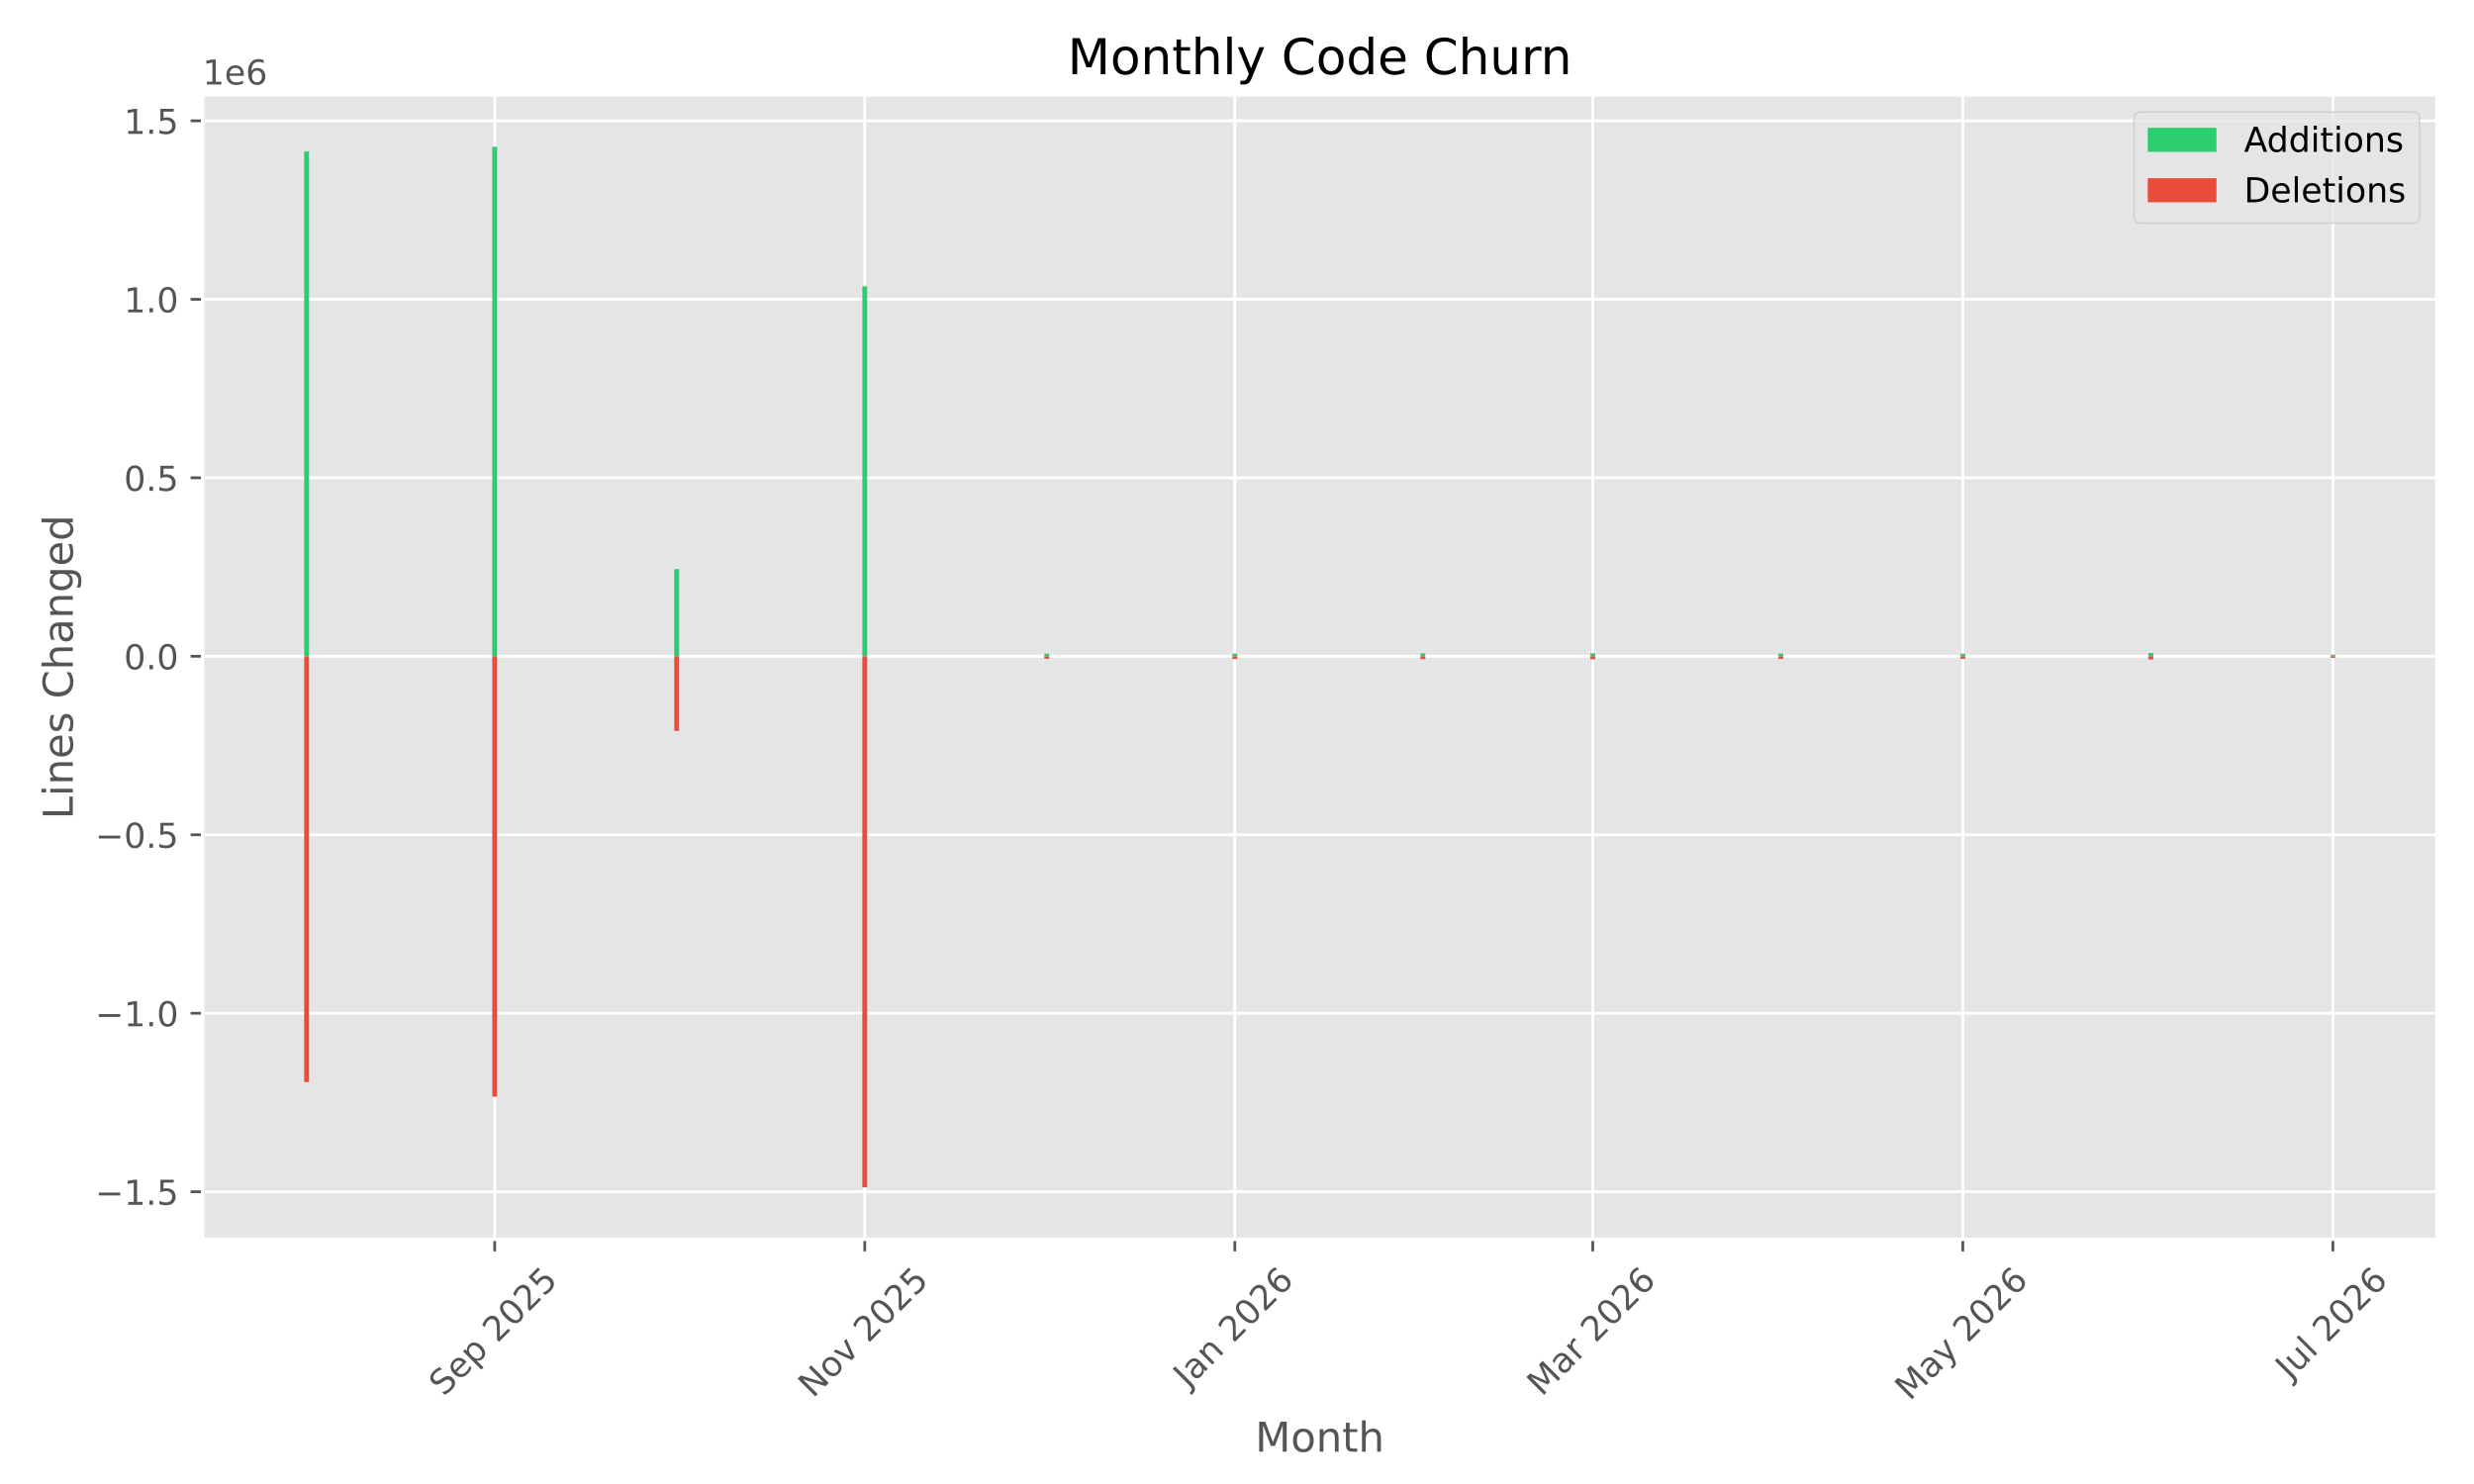
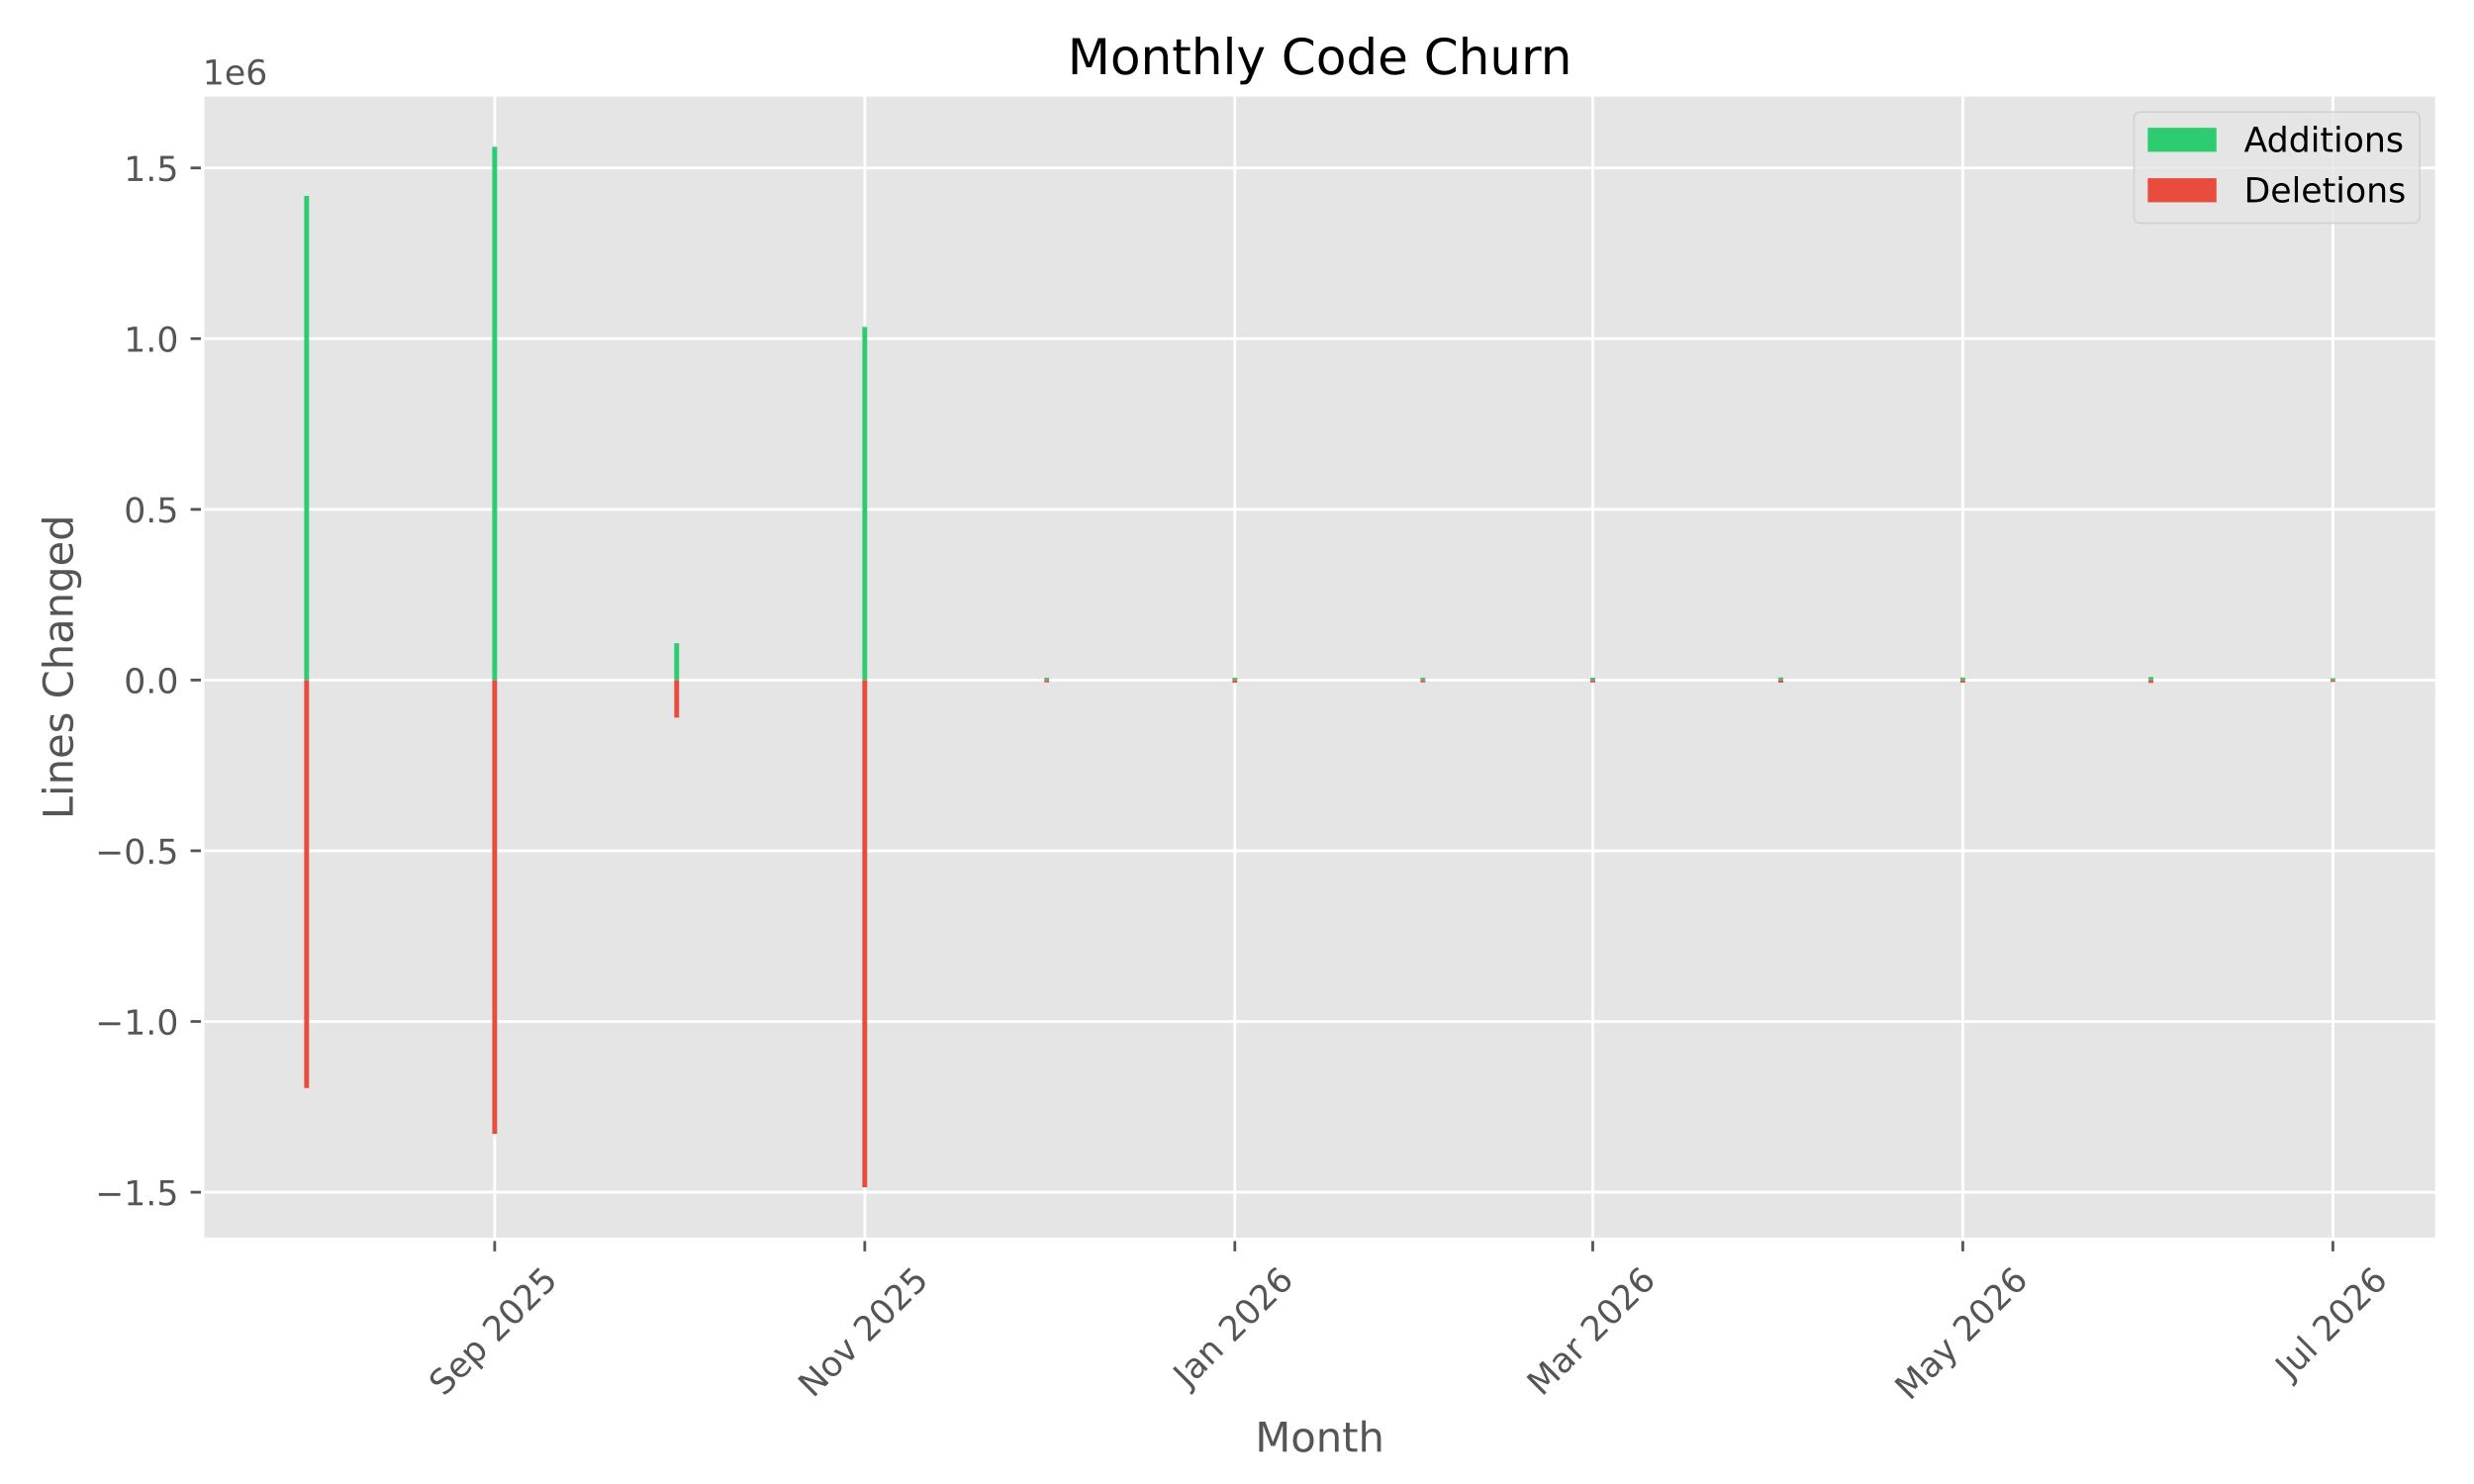
<svg xmlns="http://www.w3.org/2000/svg" xmlns:xlink="http://www.w3.org/1999/xlink" width="720pt" height="432pt" viewBox="0 0 720 432" version="1.1">
  <defs>
    <style type="text/css">*{stroke-linejoin: round; stroke-linecap: butt}</style>
  </defs>
  <g id="figure_1">
    <g id="patch_1">
      <path d="M 0 432  L 720 432  L 720 0  L 0 0  z " style="fill: #ffffff" />
    </g>
    <g id="axes_1">
      <g id="patch_2">
        <path d="M 58.97 360.775  L 709.2 360.775  L 709.2 27.6  L 58.97 27.6  z " style="fill: #e5e5e5" />
      </g>
      <g id="matplotlib.axis_1">
        <g id="xtick_1">
          <g id="line2d_1">
-             <path d="M 143.965 360.775  L 143.965 27.6  " clip-path="url(#p6b55c2af72)" style="fill: none; stroke: #ffffff; stroke-width: 0.8; stroke-linecap: square" />
+             <path d="M 143.965 360.775  L 143.965 27.6  " clip-path="url(#p4da74e89b6)" style="fill: none; stroke: #ffffff; stroke-width: 0.8; stroke-linecap: square" />
          </g>
          <g id="line2d_2">
            <defs>
-               <path id="me1bcda7df2" d="M 0 0  L 0 3.5  " style="stroke: #555555; stroke-width: 0.8" />
+               <path id="mcb83a3c174" d="M 0 0  L 0 3.5  " style="stroke: #555555; stroke-width: 0.8" />
            </defs>
            <g>
-               <use xlink:href="#me1bcda7df2" x="143.965" y="360.775" style="fill: #555555; stroke: #555555; stroke-width: 0.8" />
+               <use xlink:href="#mcb83a3c174" x="143.965" y="360.775" style="fill: #555555; stroke: #555555; stroke-width: 0.8" />
            </g>
          </g>
          <g id="text_1">
            <g style="fill: #555555" transform="translate(129.1304 406.7195) rotate(-45) scale(0.1 -0.1)">
              <defs>
                <path id="DejaVuSans-53" d="M 3425 4513  L 3425 3897  Q 3066 4069 2747 4153  Q 2428 4238 2131 4238  Q 1616 4238 1336 4038  Q 1056 3838 1056 3469  Q 1056 3159 1242 3001  Q 1428 2844 1947 2747  L 2328 2669  Q 3034 2534 3370 2195  Q 3706 1856 3706 1288  Q 3706 609 3251 259  Q 2797 -91 1919 -91  Q 1588 -91 1214 -16  Q 841 59 441 206  L 441 856  Q 825 641 1194 531  Q 1563 422 1919 422  Q 2459 422 2753 634  Q 3047 847 3047 1241  Q 3047 1584 2836 1778  Q 2625 1972 2144 2069  L 1759 2144  Q 1053 2284 737 2584  Q 422 2884 422 3419  Q 422 4038 858 4394  Q 1294 4750 2059 4750  Q 2388 4750 2728 4690  Q 3069 4631 3425 4513  z " transform="scale(0.015625)" />
                <path id="DejaVuSans-65" d="M 3597 1894  L 3597 1613  L 953 1613  Q 991 1019 1311 708  Q 1631 397 2203 397  Q 2534 397 2845 478  Q 3156 559 3463 722  L 3463 178  Q 3153 47 2828 -22  Q 2503 -91 2169 -91  Q 1331 -91 842 396  Q 353 884 353 1716  Q 353 2575 817 3079  Q 1281 3584 2069 3584  Q 2775 3584 3186 3129  Q 3597 2675 3597 1894  z M 3022 2063  Q 3016 2534 2758 2815  Q 2500 3097 2075 3097  Q 1594 3097 1305 2825  Q 1016 2553 972 2059  L 3022 2063  z " transform="scale(0.015625)" />
                <path id="DejaVuSans-70" d="M 1159 525  L 1159 -1331  L 581 -1331  L 581 3500  L 1159 3500  L 1159 2969  Q 1341 3281 1617 3432  Q 1894 3584 2278 3584  Q 2916 3584 3314 3078  Q 3713 2572 3713 1747  Q 3713 922 3314 415  Q 2916 -91 2278 -91  Q 1894 -91 1617 61  Q 1341 213 1159 525  z M 3116 1747  Q 3116 2381 2855 2742  Q 2594 3103 2138 3103  Q 1681 3103 1420 2742  Q 1159 2381 1159 1747  Q 1159 1113 1420 752  Q 1681 391 2138 391  Q 2594 391 2855 752  Q 3116 1113 3116 1747  z " transform="scale(0.015625)" />
                <path id="DejaVuSans-20" transform="scale(0.015625)" />
                <path id="DejaVuSans-32" d="M 1228 531  L 3431 531  L 3431 0  L 469 0  L 469 531  Q 828 903 1448 1529  Q 2069 2156 2228 2338  Q 2531 2678 2651 2914  Q 2772 3150 2772 3378  Q 2772 3750 2511 3984  Q 2250 4219 1831 4219  Q 1534 4219 1204 4116  Q 875 4013 500 3803  L 500 4441  Q 881 4594 1212 4672  Q 1544 4750 1819 4750  Q 2544 4750 2975 4387  Q 3406 4025 3406 3419  Q 3406 3131 3298 2873  Q 3191 2616 2906 2266  Q 2828 2175 2409 1742  Q 1991 1309 1228 531  z " transform="scale(0.015625)" />
                <path id="DejaVuSans-30" d="M 2034 4250  Q 1547 4250 1301 3770  Q 1056 3291 1056 2328  Q 1056 1369 1301 889  Q 1547 409 2034 409  Q 2525 409 2770 889  Q 3016 1369 3016 2328  Q 3016 3291 2770 3770  Q 2525 4250 2034 4250  z M 2034 4750  Q 2819 4750 3233 4129  Q 3647 3509 3647 2328  Q 3647 1150 3233 529  Q 2819 -91 2034 -91  Q 1250 -91 836 529  Q 422 1150 422 2328  Q 422 3509 836 4129  Q 1250 4750 2034 4750  z " transform="scale(0.015625)" />
                <path id="DejaVuSans-35" d="M 691 4666  L 3169 4666  L 3169 4134  L 1269 4134  L 1269 2991  Q 1406 3038 1543 3061  Q 1681 3084 1819 3084  Q 2600 3084 3056 2656  Q 3513 2228 3513 1497  Q 3513 744 3044 326  Q 2575 -91 1722 -91  Q 1428 -91 1123 -41  Q 819 9 494 109  L 494 744  Q 775 591 1075 516  Q 1375 441 1709 441  Q 2250 441 2565 725  Q 2881 1009 2881 1497  Q 2881 1984 2565 2268  Q 2250 2553 1709 2553  Q 1456 2553 1204 2497  Q 953 2441 691 2322  L 691 4666  z " transform="scale(0.015625)" />
              </defs>
              <use xlink:href="#DejaVuSans-53" />
              <use xlink:href="#DejaVuSans-65" transform="translate(63.47656 0)" />
              <use xlink:href="#DejaVuSans-70" transform="translate(125 0)" />
              <use xlink:href="#DejaVuSans-20" transform="translate(188.4766 0)" />
              <use xlink:href="#DejaVuSans-32" transform="translate(220.2637 0)" />
              <use xlink:href="#DejaVuSans-30" transform="translate(283.8867 0)" />
              <use xlink:href="#DejaVuSans-32" transform="translate(347.5098 0)" />
              <use xlink:href="#DejaVuSans-35" transform="translate(411.1328 0)" />
            </g>
          </g>
        </g>
        <g id="xtick_2">
          <g id="line2d_3">
-             <path d="M 251.666 360.775  L 251.666 27.6  " clip-path="url(#p6b55c2af72)" style="fill: none; stroke: #ffffff; stroke-width: 0.8; stroke-linecap: square" />
+             <path d="M 251.666 360.775  L 251.666 27.6  " clip-path="url(#p4da74e89b6)" style="fill: none; stroke: #ffffff; stroke-width: 0.8; stroke-linecap: square" />
          </g>
          <g id="line2d_4">
            <g>
-               <use xlink:href="#me1bcda7df2" x="251.666" y="360.775" style="fill: #555555; stroke: #555555; stroke-width: 0.8" />
+               <use xlink:href="#mcb83a3c174" x="251.666" y="360.775" style="fill: #555555; stroke: #555555; stroke-width: 0.8" />
            </g>
          </g>
          <g id="text_2">
            <g style="fill: #555555" transform="translate(236.5947 407.1924) rotate(-45) scale(0.1 -0.1)">
              <defs>
                <path id="DejaVuSans-4e" d="M 628 4666  L 1478 4666  L 3547 763  L 3547 4666  L 4159 4666  L 4159 0  L 3309 0  L 1241 3903  L 1241 0  L 628 0  L 628 4666  z " transform="scale(0.015625)" />
                <path id="DejaVuSans-6f" d="M 1959 3097  Q 1497 3097 1228 2736  Q 959 2375 959 1747  Q 959 1119 1226 758  Q 1494 397 1959 397  Q 2419 397 2687 759  Q 2956 1122 2956 1747  Q 2956 2369 2687 2733  Q 2419 3097 1959 3097  z M 1959 3584  Q 2709 3584 3137 3096  Q 3566 2609 3566 1747  Q 3566 888 3137 398  Q 2709 -91 1959 -91  Q 1206 -91 779 398  Q 353 888 353 1747  Q 353 2609 779 3096  Q 1206 3584 1959 3584  z " transform="scale(0.015625)" />
                <path id="DejaVuSans-76" d="M 191 3500  L 800 3500  L 1894 563  L 2988 3500  L 3597 3500  L 2284 0  L 1503 0  L 191 3500  z " transform="scale(0.015625)" />
              </defs>
              <use xlink:href="#DejaVuSans-4e" />
              <use xlink:href="#DejaVuSans-6f" transform="translate(74.80469 0)" />
              <use xlink:href="#DejaVuSans-76" transform="translate(135.9863 0)" />
              <use xlink:href="#DejaVuSans-20" transform="translate(195.166 0)" />
              <use xlink:href="#DejaVuSans-32" transform="translate(226.9531 0)" />
              <use xlink:href="#DejaVuSans-30" transform="translate(290.5762 0)" />
              <use xlink:href="#DejaVuSans-32" transform="translate(354.1992 0)" />
              <use xlink:href="#DejaVuSans-35" transform="translate(417.8223 0)" />
            </g>
          </g>
        </g>
        <g id="xtick_3">
          <g id="line2d_5">
-             <path d="M 359.367 360.775  L 359.367 27.6  " clip-path="url(#p6b55c2af72)" style="fill: none; stroke: #ffffff; stroke-width: 0.8; stroke-linecap: square" />
+             <path d="M 359.367 360.775  L 359.367 27.6  " clip-path="url(#p4da74e89b6)" style="fill: none; stroke: #ffffff; stroke-width: 0.8; stroke-linecap: square" />
          </g>
          <g id="line2d_6">
            <g>
-               <use xlink:href="#me1bcda7df2" x="359.367" y="360.775" style="fill: #555555; stroke: #555555; stroke-width: 0.8" />
+               <use xlink:href="#mcb83a3c174" x="359.367" y="360.775" style="fill: #555555; stroke: #555555; stroke-width: 0.8" />
            </g>
          </g>
          <g id="text_3">
            <g style="fill: #555555" transform="translate(345.7462 404.291) rotate(-45) scale(0.1 -0.1)">
              <defs>
                <path id="DejaVuSans-4a" d="M 628 4666  L 1259 4666  L 1259 325  Q 1259 -519 939 -900  Q 619 -1281 -91 -1281  L -331 -1281  L -331 -750  L -134 -750  Q 284 -750 456 -515  Q 628 -281 628 325  L 628 4666  z " transform="scale(0.015625)" />
                <path id="DejaVuSans-61" d="M 2194 1759  Q 1497 1759 1228 1600  Q 959 1441 959 1056  Q 959 750 1161 570  Q 1363 391 1709 391  Q 2188 391 2477 730  Q 2766 1069 2766 1631  L 2766 1759  L 2194 1759  z M 3341 1997  L 3341 0  L 2766 0  L 2766 531  Q 2569 213 2275 61  Q 1981 -91 1556 -91  Q 1019 -91 701 211  Q 384 513 384 1019  Q 384 1609 779 1909  Q 1175 2209 1959 2209  L 2766 2209  L 2766 2266  Q 2766 2663 2505 2880  Q 2244 3097 1772 3097  Q 1472 3097 1187 3025  Q 903 2953 641 2809  L 641 3341  Q 956 3463 1253 3523  Q 1550 3584 1831 3584  Q 2591 3584 2966 3190  Q 3341 2797 3341 1997  z " transform="scale(0.015625)" />
                <path id="DejaVuSans-6e" d="M 3513 2113  L 3513 0  L 2938 0  L 2938 2094  Q 2938 2591 2744 2837  Q 2550 3084 2163 3084  Q 1697 3084 1428 2787  Q 1159 2491 1159 1978  L 1159 0  L 581 0  L 581 3500  L 1159 3500  L 1159 2956  Q 1366 3272 1645 3428  Q 1925 3584 2291 3584  Q 2894 3584 3203 3211  Q 3513 2838 3513 2113  z " transform="scale(0.015625)" />
                <path id="DejaVuSans-36" d="M 2113 2584  Q 1688 2584 1439 2293  Q 1191 2003 1191 1497  Q 1191 994 1439 701  Q 1688 409 2113 409  Q 2538 409 2786 701  Q 3034 994 3034 1497  Q 3034 2003 2786 2293  Q 2538 2584 2113 2584  z M 3366 4563  L 3366 3988  Q 3128 4100 2886 4159  Q 2644 4219 2406 4219  Q 1781 4219 1451 3797  Q 1122 3375 1075 2522  Q 1259 2794 1537 2939  Q 1816 3084 2150 3084  Q 2853 3084 3261 2657  Q 3669 2231 3669 1497  Q 3669 778 3244 343  Q 2819 -91 2113 -91  Q 1303 -91 875 529  Q 447 1150 447 2328  Q 447 3434 972 4092  Q 1497 4750 2381 4750  Q 2619 4750 2861 4703  Q 3103 4656 3366 4563  z " transform="scale(0.015625)" />
              </defs>
              <use xlink:href="#DejaVuSans-4a" />
              <use xlink:href="#DejaVuSans-61" transform="translate(29.49219 0)" />
              <use xlink:href="#DejaVuSans-6e" transform="translate(90.77148 0)" />
              <use xlink:href="#DejaVuSans-20" transform="translate(154.1504 0)" />
              <use xlink:href="#DejaVuSans-32" transform="translate(185.9375 0)" />
              <use xlink:href="#DejaVuSans-30" transform="translate(249.5605 0)" />
              <use xlink:href="#DejaVuSans-32" transform="translate(313.1836 0)" />
              <use xlink:href="#DejaVuSans-36" transform="translate(376.8066 0)" />
            </g>
          </g>
        </g>
        <g id="xtick_4">
          <g id="line2d_7">
-             <path d="M 463.536 360.775  L 463.536 27.6  " clip-path="url(#p6b55c2af72)" style="fill: none; stroke: #ffffff; stroke-width: 0.8; stroke-linecap: square" />
+             <path d="M 463.536 360.775  L 463.536 27.6  " clip-path="url(#p4da74e89b6)" style="fill: none; stroke: #ffffff; stroke-width: 0.8; stroke-linecap: square" />
          </g>
          <g id="line2d_8">
            <g>
-               <use xlink:href="#me1bcda7df2" x="463.536" y="360.775" style="fill: #555555; stroke: #555555; stroke-width: 0.8" />
+               <use xlink:href="#mcb83a3c174" x="463.536" y="360.775" style="fill: #555555; stroke: #555555; stroke-width: 0.8" />
            </g>
          </g>
          <g id="text_4">
            <g style="fill: #555555" transform="translate(448.6954 406.7317) rotate(-45) scale(0.1 -0.1)">
              <defs>
                <path id="DejaVuSans-4d" d="M 628 4666  L 1569 4666  L 2759 1491  L 3956 4666  L 4897 4666  L 4897 0  L 4281 0  L 4281 4097  L 3078 897  L 2444 897  L 1241 4097  L 1241 0  L 628 0  L 628 4666  z " transform="scale(0.015625)" />
                <path id="DejaVuSans-72" d="M 2631 2963  Q 2534 3019 2420 3045  Q 2306 3072 2169 3072  Q 1681 3072 1420 2755  Q 1159 2438 1159 1844  L 1159 0  L 581 0  L 581 3500  L 1159 3500  L 1159 2956  Q 1341 3275 1631 3429  Q 1922 3584 2338 3584  Q 2397 3584 2469 3576  Q 2541 3569 2628 3553  L 2631 2963  z " transform="scale(0.015625)" />
              </defs>
              <use xlink:href="#DejaVuSans-4d" />
              <use xlink:href="#DejaVuSans-61" transform="translate(86.2793 0)" />
              <use xlink:href="#DejaVuSans-72" transform="translate(147.5586 0)" />
              <use xlink:href="#DejaVuSans-20" transform="translate(188.6719 0)" />
              <use xlink:href="#DejaVuSans-32" transform="translate(220.459 0)" />
              <use xlink:href="#DejaVuSans-30" transform="translate(284.082 0)" />
              <use xlink:href="#DejaVuSans-32" transform="translate(347.7051 0)" />
              <use xlink:href="#DejaVuSans-36" transform="translate(411.3281 0)" />
            </g>
          </g>
        </g>
        <g id="xtick_5">
          <g id="line2d_9">
-             <path d="M 571.237 360.775  L 571.237 27.6  " clip-path="url(#p6b55c2af72)" style="fill: none; stroke: #ffffff; stroke-width: 0.8; stroke-linecap: square" />
+             <path d="M 571.237 360.775  L 571.237 27.6  " clip-path="url(#p4da74e89b6)" style="fill: none; stroke: #ffffff; stroke-width: 0.8; stroke-linecap: square" />
          </g>
          <g id="line2d_10">
            <g>
-               <use xlink:href="#me1bcda7df2" x="571.237" y="360.775" style="fill: #555555; stroke: #555555; stroke-width: 0.8" />
+               <use xlink:href="#mcb83a3c174" x="571.237" y="360.775" style="fill: #555555; stroke: #555555; stroke-width: 0.8" />
            </g>
          </g>
          <g id="text_5">
            <g style="fill: #555555" transform="translate(555.757 408.01) rotate(-45) scale(0.1 -0.1)">
              <defs>
                <path id="DejaVuSans-79" d="M 2059 -325  Q 1816 -950 1584 -1140  Q 1353 -1331 966 -1331  L 506 -1331  L 506 -850  L 844 -850  Q 1081 -850 1212 -737  Q 1344 -625 1503 -206  L 1606 56  L 191 3500  L 800 3500  L 1894 763  L 2988 3500  L 3597 3500  L 2059 -325  z " transform="scale(0.015625)" />
              </defs>
              <use xlink:href="#DejaVuSans-4d" />
              <use xlink:href="#DejaVuSans-61" transform="translate(86.2793 0)" />
              <use xlink:href="#DejaVuSans-79" transform="translate(147.5586 0)" />
              <use xlink:href="#DejaVuSans-20" transform="translate(206.7383 0)" />
              <use xlink:href="#DejaVuSans-32" transform="translate(238.5254 0)" />
              <use xlink:href="#DejaVuSans-30" transform="translate(302.1484 0)" />
              <use xlink:href="#DejaVuSans-32" transform="translate(365.7715 0)" />
              <use xlink:href="#DejaVuSans-36" transform="translate(429.3945 0)" />
            </g>
          </g>
        </g>
        <g id="xtick_6">
          <g id="line2d_11">
-             <path d="M 678.938 360.775  L 678.938 27.6  " clip-path="url(#p6b55c2af72)" style="fill: none; stroke: #ffffff; stroke-width: 0.8; stroke-linecap: square" />
+             <path d="M 678.938 360.775  L 678.938 27.6  " clip-path="url(#p4da74e89b6)" style="fill: none; stroke: #ffffff; stroke-width: 0.8; stroke-linecap: square" />
          </g>
          <g id="line2d_12">
            <g>
-               <use xlink:href="#me1bcda7df2" x="678.938" y="360.775" style="fill: #555555; stroke: #555555; stroke-width: 0.8" />
+               <use xlink:href="#mcb83a3c174" x="678.938" y="360.775" style="fill: #555555; stroke: #555555; stroke-width: 0.8" />
            </g>
          </g>
          <g id="text_6">
            <g style="fill: #555555" transform="translate(666.5016 401.9222) rotate(-45) scale(0.1 -0.1)">
              <defs>
                <path id="DejaVuSans-75" d="M 544 1381  L 544 3500  L 1119 3500  L 1119 1403  Q 1119 906 1312 657  Q 1506 409 1894 409  Q 2359 409 2629 706  Q 2900 1003 2900 1516  L 2900 3500  L 3475 3500  L 3475 0  L 2900 0  L 2900 538  Q 2691 219 2414 64  Q 2138 -91 1772 -91  Q 1169 -91 856 284  Q 544 659 544 1381  z M 1991 3584  L 1991 3584  z " transform="scale(0.015625)" />
                <path id="DejaVuSans-6c" d="M 603 4863  L 1178 4863  L 1178 0  L 603 0  L 603 4863  z " transform="scale(0.015625)" />
              </defs>
              <use xlink:href="#DejaVuSans-4a" />
              <use xlink:href="#DejaVuSans-75" transform="translate(29.49219 0)" />
              <use xlink:href="#DejaVuSans-6c" transform="translate(92.87109 0)" />
              <use xlink:href="#DejaVuSans-20" transform="translate(120.6543 0)" />
              <use xlink:href="#DejaVuSans-32" transform="translate(152.4414 0)" />
              <use xlink:href="#DejaVuSans-30" transform="translate(216.0645 0)" />
              <use xlink:href="#DejaVuSans-32" transform="translate(279.6875 0)" />
              <use xlink:href="#DejaVuSans-36" transform="translate(343.3105 0)" />
            </g>
          </g>
        </g>
        <g id="text_7">
          <g style="fill: #555555" transform="translate(365.2797 422.5987) scale(0.12 -0.12)">
            <defs>
              <path id="DejaVuSans-74" d="M 1172 4494  L 1172 3500  L 2356 3500  L 2356 3053  L 1172 3053  L 1172 1153  Q 1172 725 1289 603  Q 1406 481 1766 481  L 2356 481  L 2356 0  L 1766 0  Q 1100 0 847 248  Q 594 497 594 1153  L 594 3053  L 172 3053  L 172 3500  L 594 3500  L 594 4494  L 1172 4494  z " transform="scale(0.015625)" />
              <path id="DejaVuSans-68" d="M 3513 2113  L 3513 0  L 2938 0  L 2938 2094  Q 2938 2591 2744 2837  Q 2550 3084 2163 3084  Q 1697 3084 1428 2787  Q 1159 2491 1159 1978  L 1159 0  L 581 0  L 581 4863  L 1159 4863  L 1159 2956  Q 1366 3272 1645 3428  Q 1925 3584 2291 3584  Q 2894 3584 3203 3211  Q 3513 2838 3513 2113  z " transform="scale(0.015625)" />
            </defs>
            <use xlink:href="#DejaVuSans-4d" />
            <use xlink:href="#DejaVuSans-6f" transform="translate(86.2793 0)" />
            <use xlink:href="#DejaVuSans-6e" transform="translate(147.4609 0)" />
            <use xlink:href="#DejaVuSans-74" transform="translate(210.8398 0)" />
            <use xlink:href="#DejaVuSans-68" transform="translate(250.0488 0)" />
          </g>
        </g>
      </g>
      <g id="matplotlib.axis_2">
        <g id="ytick_1">
          <g id="line2d_13">
-             <path d="M 58.97 346.919  L 709.2 346.919  " clip-path="url(#p6b55c2af72)" style="fill: none; stroke: #ffffff; stroke-width: 0.8; stroke-linecap: square" />
+             <path d="M 58.97 347.057  L 709.2 347.057  " clip-path="url(#p4da74e89b6)" style="fill: none; stroke: #ffffff; stroke-width: 0.8; stroke-linecap: square" />
          </g>
          <g id="line2d_14">
            <defs>
-               <path id="mcb88932171" d="M 0 0  L -3.5 0  " style="stroke: #555555; stroke-width: 0.8" />
+               <path id="mff5311af55" d="M 0 0  L -3.5 0  " style="stroke: #555555; stroke-width: 0.8" />
            </defs>
            <g>
-               <use xlink:href="#mcb88932171" x="58.97" y="346.919" style="fill: #555555; stroke: #555555; stroke-width: 0.8" />
+               <use xlink:href="#mff5311af55" x="58.97" y="347.057" style="fill: #555555; stroke: #555555; stroke-width: 0.8" />
            </g>
          </g>
          <g id="text_8">
-             <g style="fill: #555555" transform="translate(27.68719 350.7183) scale(0.1 -0.1)">
+             <g style="fill: #555555" transform="translate(27.68719 350.856) scale(0.1 -0.1)">
              <defs>
                <path id="DejaVuSans-2212" d="M 678 2272  L 4684 2272  L 4684 1741  L 678 1741  L 678 2272  z " transform="scale(0.015625)" />
                <path id="DejaVuSans-31" d="M 794 531  L 1825 531  L 1825 4091  L 703 3866  L 703 4441  L 1819 4666  L 2450 4666  L 2450 531  L 3481 531  L 3481 0  L 794 0  L 794 531  z " transform="scale(0.015625)" />
                <path id="DejaVuSans-2e" d="M 684 794  L 1344 794  L 1344 0  L 684 0  L 684 794  z " transform="scale(0.015625)" />
              </defs>
              <use xlink:href="#DejaVuSans-2212" />
              <use xlink:href="#DejaVuSans-31" transform="translate(83.78906 0)" />
              <use xlink:href="#DejaVuSans-2e" transform="translate(147.4121 0)" />
              <use xlink:href="#DejaVuSans-35" transform="translate(179.1992 0)" />
            </g>
          </g>
        </g>
        <g id="ytick_2">
          <g id="line2d_15">
-             <path d="M 58.97 294.961  L 709.2 294.961  " clip-path="url(#p6b55c2af72)" style="fill: none; stroke: #ffffff; stroke-width: 0.8; stroke-linecap: square" />
+             <path d="M 58.97 297.361  L 709.2 297.361  " clip-path="url(#p4da74e89b6)" style="fill: none; stroke: #ffffff; stroke-width: 0.8; stroke-linecap: square" />
          </g>
          <g id="line2d_16">
            <g>
-               <use xlink:href="#mcb88932171" x="58.97" y="294.961" style="fill: #555555; stroke: #555555; stroke-width: 0.8" />
+               <use xlink:href="#mff5311af55" x="58.97" y="297.361" style="fill: #555555; stroke: #555555; stroke-width: 0.8" />
            </g>
          </g>
          <g id="text_9">
-             <g style="fill: #555555" transform="translate(27.68719 298.7599) scale(0.1 -0.1)">
+             <g style="fill: #555555" transform="translate(27.68719 301.1607) scale(0.1 -0.1)">
              <use xlink:href="#DejaVuSans-2212" />
              <use xlink:href="#DejaVuSans-31" transform="translate(83.78906 0)" />
              <use xlink:href="#DejaVuSans-2e" transform="translate(147.4121 0)" />
              <use xlink:href="#DejaVuSans-30" transform="translate(179.1992 0)" />
            </g>
          </g>
        </g>
        <g id="ytick_3">
          <g id="line2d_17">
-             <path d="M 58.97 243.002  L 709.2 243.002  " clip-path="url(#p6b55c2af72)" style="fill: none; stroke: #ffffff; stroke-width: 0.8; stroke-linecap: square" />
+             <path d="M 58.97 247.666  L 709.2 247.666  " clip-path="url(#p4da74e89b6)" style="fill: none; stroke: #ffffff; stroke-width: 0.8; stroke-linecap: square" />
          </g>
          <g id="line2d_18">
            <g>
-               <use xlink:href="#mcb88932171" x="58.97" y="243.002" style="fill: #555555; stroke: #555555; stroke-width: 0.8" />
+               <use xlink:href="#mff5311af55" x="58.97" y="247.666" style="fill: #555555; stroke: #555555; stroke-width: 0.8" />
            </g>
          </g>
          <g id="text_10">
-             <g style="fill: #555555" transform="translate(27.68719 246.8016) scale(0.1 -0.1)">
+             <g style="fill: #555555" transform="translate(27.68719 251.4654) scale(0.1 -0.1)">
              <use xlink:href="#DejaVuSans-2212" />
              <use xlink:href="#DejaVuSans-30" transform="translate(83.78906 0)" />
              <use xlink:href="#DejaVuSans-2e" transform="translate(147.4121 0)" />
              <use xlink:href="#DejaVuSans-35" transform="translate(179.1992 0)" />
            </g>
          </g>
        </g>
        <g id="ytick_4">
          <g id="line2d_19">
-             <path d="M 58.97 191.044  L 709.2 191.044  " clip-path="url(#p6b55c2af72)" style="fill: none; stroke: #ffffff; stroke-width: 0.8; stroke-linecap: square" />
+             <path d="M 58.97 197.971  L 709.2 197.971  " clip-path="url(#p4da74e89b6)" style="fill: none; stroke: #ffffff; stroke-width: 0.8; stroke-linecap: square" />
          </g>
          <g id="line2d_20">
            <g>
-               <use xlink:href="#mcb88932171" x="58.97" y="191.044" style="fill: #555555; stroke: #555555; stroke-width: 0.8" />
+               <use xlink:href="#mff5311af55" x="58.97" y="197.971" style="fill: #555555; stroke: #555555; stroke-width: 0.8" />
            </g>
          </g>
          <g id="text_11">
-             <g style="fill: #555555" transform="translate(36.06688 194.8432) scale(0.1 -0.1)">
+             <g style="fill: #555555" transform="translate(36.06688 201.7701) scale(0.1 -0.1)">
              <use xlink:href="#DejaVuSans-30" />
              <use xlink:href="#DejaVuSans-2e" transform="translate(63.62305 0)" />
              <use xlink:href="#DejaVuSans-30" transform="translate(95.41016 0)" />
            </g>
          </g>
        </g>
        <g id="ytick_5">
          <g id="line2d_21">
-             <path d="M 58.97 139.086  L 709.2 139.086  " clip-path="url(#p6b55c2af72)" style="fill: none; stroke: #ffffff; stroke-width: 0.8; stroke-linecap: square" />
+             <path d="M 58.97 148.276  L 709.2 148.276  " clip-path="url(#p4da74e89b6)" style="fill: none; stroke: #ffffff; stroke-width: 0.8; stroke-linecap: square" />
          </g>
          <g id="line2d_22">
            <g>
-               <use xlink:href="#mcb88932171" x="58.97" y="139.086" style="fill: #555555; stroke: #555555; stroke-width: 0.8" />
+               <use xlink:href="#mff5311af55" x="58.97" y="148.276" style="fill: #555555; stroke: #555555; stroke-width: 0.8" />
            </g>
          </g>
          <g id="text_12">
-             <g style="fill: #555555" transform="translate(36.06688 142.8848) scale(0.1 -0.1)">
+             <g style="fill: #555555" transform="translate(36.06688 152.0748) scale(0.1 -0.1)">
              <use xlink:href="#DejaVuSans-30" />
              <use xlink:href="#DejaVuSans-2e" transform="translate(63.62305 0)" />
              <use xlink:href="#DejaVuSans-35" transform="translate(95.41016 0)" />
            </g>
          </g>
        </g>
        <g id="ytick_6">
          <g id="line2d_23">
-             <path d="M 58.97 87.127  L 709.2 87.127  " clip-path="url(#p6b55c2af72)" style="fill: none; stroke: #ffffff; stroke-width: 0.8; stroke-linecap: square" />
+             <path d="M 58.97 98.58  L 709.2 98.58  " clip-path="url(#p4da74e89b6)" style="fill: none; stroke: #ffffff; stroke-width: 0.8; stroke-linecap: square" />
          </g>
          <g id="line2d_24">
            <g>
-               <use xlink:href="#mcb88932171" x="58.97" y="87.127" style="fill: #555555; stroke: #555555; stroke-width: 0.8" />
+               <use xlink:href="#mff5311af55" x="58.97" y="98.58" style="fill: #555555; stroke: #555555; stroke-width: 0.8" />
            </g>
          </g>
          <g id="text_13">
-             <g style="fill: #555555" transform="translate(36.06688 90.92646) scale(0.1 -0.1)">
+             <g style="fill: #555555" transform="translate(36.06688 102.3795) scale(0.1 -0.1)">
              <use xlink:href="#DejaVuSans-31" />
              <use xlink:href="#DejaVuSans-2e" transform="translate(63.62305 0)" />
              <use xlink:href="#DejaVuSans-30" transform="translate(95.41016 0)" />
            </g>
          </g>
        </g>
        <g id="ytick_7">
          <g id="line2d_25">
-             <path d="M 58.97 35.169  L 709.2 35.169  " clip-path="url(#p6b55c2af72)" style="fill: none; stroke: #ffffff; stroke-width: 0.8; stroke-linecap: square" />
+             <path d="M 58.97 48.885  L 709.2 48.885  " clip-path="url(#p4da74e89b6)" style="fill: none; stroke: #ffffff; stroke-width: 0.8; stroke-linecap: square" />
          </g>
          <g id="line2d_26">
            <g>
-               <use xlink:href="#mcb88932171" x="58.97" y="35.169" style="fill: #555555; stroke: #555555; stroke-width: 0.8" />
+               <use xlink:href="#mff5311af55" x="58.97" y="48.885" style="fill: #555555; stroke: #555555; stroke-width: 0.8" />
            </g>
          </g>
          <g id="text_14">
-             <g style="fill: #555555" transform="translate(36.06688 38.96809) scale(0.1 -0.1)">
+             <g style="fill: #555555" transform="translate(36.06688 52.68416) scale(0.1 -0.1)">
              <use xlink:href="#DejaVuSans-31" />
              <use xlink:href="#DejaVuSans-2e" transform="translate(63.62305 0)" />
              <use xlink:href="#DejaVuSans-35" transform="translate(95.41016 0)" />
            </g>
          </g>
        </g>
        <g id="text_15">
          <g style="fill: #555555" transform="translate(21.19156 238.5057) rotate(-90) scale(0.12 -0.12)">
            <defs>
              <path id="DejaVuSans-4c" d="M 628 4666  L 1259 4666  L 1259 531  L 3531 531  L 3531 0  L 628 0  L 628 4666  z " transform="scale(0.015625)" />
              <path id="DejaVuSans-69" d="M 603 3500  L 1178 3500  L 1178 0  L 603 0  L 603 3500  z M 603 4863  L 1178 4863  L 1178 4134  L 603 4134  L 603 4863  z " transform="scale(0.015625)" />
              <path id="DejaVuSans-73" d="M 2834 3397  L 2834 2853  Q 2591 2978 2328 3040  Q 2066 3103 1784 3103  Q 1356 3103 1142 2972  Q 928 2841 928 2578  Q 928 2378 1081 2264  Q 1234 2150 1697 2047  L 1894 2003  Q 2506 1872 2764 1633  Q 3022 1394 3022 966  Q 3022 478 2636 193  Q 2250 -91 1575 -91  Q 1294 -91 989 -36  Q 684 19 347 128  L 347 722  Q 666 556 975 473  Q 1284 391 1588 391  Q 1994 391 2212 530  Q 2431 669 2431 922  Q 2431 1156 2273 1281  Q 2116 1406 1581 1522  L 1381 1569  Q 847 1681 609 1914  Q 372 2147 372 2553  Q 372 3047 722 3315  Q 1072 3584 1716 3584  Q 2034 3584 2315 3537  Q 2597 3491 2834 3397  z " transform="scale(0.015625)" />
              <path id="DejaVuSans-43" d="M 4122 4306  L 4122 3641  Q 3803 3938 3442 4084  Q 3081 4231 2675 4231  Q 1875 4231 1450 3742  Q 1025 3253 1025 2328  Q 1025 1406 1450 917  Q 1875 428 2675 428  Q 3081 428 3442 575  Q 3803 722 4122 1019  L 4122 359  Q 3791 134 3420 21  Q 3050 -91 2638 -91  Q 1578 -91 968 557  Q 359 1206 359 2328  Q 359 3453 968 4101  Q 1578 4750 2638 4750  Q 3056 4750 3426 4639  Q 3797 4528 4122 4306  z " transform="scale(0.015625)" />
              <path id="DejaVuSans-67" d="M 2906 1791  Q 2906 2416 2648 2759  Q 2391 3103 1925 3103  Q 1463 3103 1205 2759  Q 947 2416 947 1791  Q 947 1169 1205 825  Q 1463 481 1925 481  Q 2391 481 2648 825  Q 2906 1169 2906 1791  z M 3481 434  Q 3481 -459 3084 -895  Q 2688 -1331 1869 -1331  Q 1566 -1331 1297 -1286  Q 1028 -1241 775 -1147  L 775 -588  Q 1028 -725 1275 -790  Q 1522 -856 1778 -856  Q 2344 -856 2625 -561  Q 2906 -266 2906 331  L 2906 616  Q 2728 306 2450 153  Q 2172 0 1784 0  Q 1141 0 747 490  Q 353 981 353 1791  Q 353 2603 747 3093  Q 1141 3584 1784 3584  Q 2172 3584 2450 3431  Q 2728 3278 2906 2969  L 2906 3500  L 3481 3500  L 3481 434  z " transform="scale(0.015625)" />
              <path id="DejaVuSans-64" d="M 2906 2969  L 2906 4863  L 3481 4863  L 3481 0  L 2906 0  L 2906 525  Q 2725 213 2448 61  Q 2172 -91 1784 -91  Q 1150 -91 751 415  Q 353 922 353 1747  Q 353 2572 751 3078  Q 1150 3584 1784 3584  Q 2172 3584 2448 3432  Q 2725 3281 2906 2969  z M 947 1747  Q 947 1113 1208 752  Q 1469 391 1925 391  Q 2381 391 2643 752  Q 2906 1113 2906 1747  Q 2906 2381 2643 2742  Q 2381 3103 1925 3103  Q 1469 3103 1208 2742  Q 947 2381 947 1747  z " transform="scale(0.015625)" />
            </defs>
            <use xlink:href="#DejaVuSans-4c" />
            <use xlink:href="#DejaVuSans-69" transform="translate(55.71289 0)" />
            <use xlink:href="#DejaVuSans-6e" transform="translate(83.49609 0)" />
            <use xlink:href="#DejaVuSans-65" transform="translate(146.875 0)" />
            <use xlink:href="#DejaVuSans-73" transform="translate(208.3984 0)" />
            <use xlink:href="#DejaVuSans-20" transform="translate(260.498 0)" />
            <use xlink:href="#DejaVuSans-43" transform="translate(292.2852 0)" />
            <use xlink:href="#DejaVuSans-68" transform="translate(362.1094 0)" />
            <use xlink:href="#DejaVuSans-61" transform="translate(425.4883 0)" />
            <use xlink:href="#DejaVuSans-6e" transform="translate(486.7676 0)" />
            <use xlink:href="#DejaVuSans-67" transform="translate(550.1465 0)" />
            <use xlink:href="#DejaVuSans-65" transform="translate(613.623 0)" />
            <use xlink:href="#DejaVuSans-64" transform="translate(675.1465 0)" />
          </g>
        </g>
        <g id="text_16">
          <g style="fill: #555555" transform="translate(58.97 24.6) scale(0.1 -0.1)">
            <use xlink:href="#DejaVuSans-31" />
            <use xlink:href="#DejaVuSans-65" transform="translate(63.62305 0)" />
            <use xlink:href="#DejaVuSans-36" transform="translate(125.1465 0)" />
          </g>
        </g>
      </g>
      <g id="patch_3">
-         <path d="M 88.526 191.044  L 89.938 191.044  L 89.938 44.096  L 88.526 44.096  z " clip-path="url(#p6b55c2af72)" style="fill: #2ecc71" />
+         <path d="M 88.526 197.971  L 89.938 197.971  L 89.938 57.029  L 88.526 57.029  z " clip-path="url(#p4da74e89b6)" style="fill: #2ecc71" />
      </g>
      <g id="patch_4">
-         <path d="M 143.259 191.044  L 144.672 191.044  L 144.672 42.744  L 143.259 42.744  z " clip-path="url(#p6b55c2af72)" style="fill: #2ecc71" />
+         <path d="M 143.259 197.971  L 144.672 197.971  L 144.672 42.744  L 143.259 42.744  z " clip-path="url(#p4da74e89b6)" style="fill: #2ecc71" />
      </g>
      <g id="patch_5">
-         <path d="M 196.227 191.044  L 197.639 191.044  L 197.639 165.666  L 196.227 165.666  z " clip-path="url(#p6b55c2af72)" style="fill: #2ecc71" />
+         <path d="M 196.227 197.971  L 197.639 197.971  L 197.639 187.245  L 196.227 187.245  z " clip-path="url(#p4da74e89b6)" style="fill: #2ecc71" />
      </g>
      <g id="patch_6">
-         <path d="M 250.96 191.044  L 252.372 191.044  L 252.372 83.357  L 250.96 83.357  z " clip-path="url(#p6b55c2af72)" style="fill: #2ecc71" />
+         <path d="M 250.96 197.971  L 252.372 197.971  L 252.372 95.159  L 250.96 95.159  z " clip-path="url(#p4da74e89b6)" style="fill: #2ecc71" />
      </g>
      <g id="patch_7">
-         <path d="M 303.927 191.044  L 305.34 191.044  L 305.34 190.289  L 303.927 190.289  z " clip-path="url(#p6b55c2af72)" style="fill: #2ecc71" />
+         <path d="M 303.927 197.971  L 305.34 197.971  L 305.34 197.288  L 303.927 197.288  z " clip-path="url(#p4da74e89b6)" style="fill: #2ecc71" />
      </g>
      <g id="patch_8">
-         <path d="M 358.661 191.044  L 360.073 191.044  L 360.073 190.269  L 358.661 190.269  z " clip-path="url(#p6b55c2af72)" style="fill: #2ecc71" />
+         <path d="M 358.661 197.971  L 360.073 197.971  L 360.073 197.276  L 358.661 197.276  z " clip-path="url(#p4da74e89b6)" style="fill: #2ecc71" />
      </g>
      <g id="patch_9">
-         <path d="M 413.394 191.044  L 414.806 191.044  L 414.806 190.206  L 413.394 190.206  z " clip-path="url(#p6b55c2af72)" style="fill: #2ecc71" />
+         <path d="M 413.394 197.971  L 414.806 197.971  L 414.806 197.295  L 413.394 197.295  z " clip-path="url(#p4da74e89b6)" style="fill: #2ecc71" />
      </g>
      <g id="patch_10">
-         <path d="M 462.83 191.044  L 464.243 191.044  L 464.243 190.178  L 462.83 190.178  z " clip-path="url(#p6b55c2af72)" style="fill: #2ecc71" />
+         <path d="M 462.83 197.971  L 464.243 197.971  L 464.243 197.28  L 462.83 197.28  z " clip-path="url(#p4da74e89b6)" style="fill: #2ecc71" />
      </g>
      <g id="patch_11">
-         <path d="M 517.563 191.044  L 518.976 191.044  L 518.976 190.252  L 517.563 190.252  z " clip-path="url(#p6b55c2af72)" style="fill: #2ecc71" />
+         <path d="M 517.563 197.971  L 518.976 197.971  L 518.976 197.216  L 517.563 197.216  z " clip-path="url(#p4da74e89b6)" style="fill: #2ecc71" />
      </g>
      <g id="patch_12">
-         <path d="M 570.531 191.044  L 571.943 191.044  L 571.943 190.286  L 570.531 190.286  z " clip-path="url(#p6b55c2af72)" style="fill: #2ecc71" />
+         <path d="M 570.531 197.971  L 571.943 197.971  L 571.943 197.226  L 570.531 197.226  z " clip-path="url(#p4da74e89b6)" style="fill: #2ecc71" />
      </g>
      <g id="patch_13">
-         <path d="M 625.264 191.044  L 626.677 191.044  L 626.677 190.094  L 625.264 190.094  z " clip-path="url(#p6b55c2af72)" style="fill: #2ecc71" />
+         <path d="M 625.264 197.971  L 626.677 197.971  L 626.677 197.071  L 625.264 197.071  z " clip-path="url(#p4da74e89b6)" style="fill: #2ecc71" />
      </g>
      <g id="patch_14">
-         <path d="M 678.232 191.044  L 679.644 191.044  L 679.644 190.593  L 678.232 190.593  z " clip-path="url(#p6b55c2af72)" style="fill: #2ecc71" />
+         <path d="M 678.232 197.971  L 679.644 197.971  L 679.644 197.428  L 678.232 197.428  z " clip-path="url(#p4da74e89b6)" style="fill: #2ecc71" />
      </g>
      <g id="patch_15">
-         <path d="M 88.526 191.044  L 89.938 191.044  L 89.938 315.007  L 88.526 315.007  z " clip-path="url(#p6b55c2af72)" style="fill: #e74c3c" />
+         <path d="M 88.526 197.971  L 89.938 197.971  L 89.938 316.725  L 88.526 316.725  z " clip-path="url(#p4da74e89b6)" style="fill: #e74c3c" />
      </g>
      <g id="patch_16">
-         <path d="M 143.259 191.044  L 144.672 191.044  L 144.672 319.24  L 143.259 319.24  z " clip-path="url(#p6b55c2af72)" style="fill: #e74c3c" />
+         <path d="M 143.259 197.971  L 144.672 197.971  L 144.672 330.077  L 143.259 330.077  z " clip-path="url(#p4da74e89b6)" style="fill: #e74c3c" />
      </g>
      <g id="patch_17">
-         <path d="M 196.227 191.044  L 197.639 191.044  L 197.639 212.772  L 196.227 212.772  z " clip-path="url(#p6b55c2af72)" style="fill: #e74c3c" />
+         <path d="M 196.227 197.971  L 197.639 197.971  L 197.639 208.885  L 196.227 208.885  z " clip-path="url(#p4da74e89b6)" style="fill: #e74c3c" />
      </g>
      <g id="patch_18">
-         <path d="M 250.96 191.044  L 252.372 191.044  L 252.372 345.63  L 250.96 345.63  z " clip-path="url(#p6b55c2af72)" style="fill: #e74c3c" />
+         <path d="M 250.96 197.971  L 252.372 197.971  L 252.372 345.63  L 250.96 345.63  z " clip-path="url(#p4da74e89b6)" style="fill: #e74c3c" />
      </g>
      <g id="patch_19">
-         <path d="M 303.927 191.044  L 305.34 191.044  L 305.34 191.77  L 303.927 191.77  z " clip-path="url(#p6b55c2af72)" style="fill: #e74c3c" />
+         <path d="M 303.927 197.971  L 305.34 197.971  L 305.34 198.636  L 303.927 198.636  z " clip-path="url(#p4da74e89b6)" style="fill: #e74c3c" />
      </g>
      <g id="patch_20">
-         <path d="M 358.661 191.044  L 360.073 191.044  L 360.073 191.855  L 358.661 191.855  z " clip-path="url(#p6b55c2af72)" style="fill: #e74c3c" />
+         <path d="M 358.661 197.971  L 360.073 197.971  L 360.073 198.715  L 358.661 198.715  z " clip-path="url(#p4da74e89b6)" style="fill: #e74c3c" />
      </g>
      <g id="patch_21">
-         <path d="M 413.394 191.044  L 414.806 191.044  L 414.806 191.89  L 413.394 191.89  z " clip-path="url(#p6b55c2af72)" style="fill: #e74c3c" />
+         <path d="M 413.394 197.971  L 414.806 197.971  L 414.806 198.642  L 413.394 198.642  z " clip-path="url(#p4da74e89b6)" style="fill: #e74c3c" />
      </g>
      <g id="patch_22">
-         <path d="M 462.83 191.044  L 464.243 191.044  L 464.243 191.916  L 462.83 191.916  z " clip-path="url(#p6b55c2af72)" style="fill: #e74c3c" />
+         <path d="M 462.83 197.971  L 464.243 197.971  L 464.243 198.658  L 462.83 198.658  z " clip-path="url(#p4da74e89b6)" style="fill: #e74c3c" />
      </g>
      <g id="patch_23">
-         <path d="M 517.563 191.044  L 518.976 191.044  L 518.976 191.835  L 517.563 191.835  z " clip-path="url(#p6b55c2af72)" style="fill: #e74c3c" />
+         <path d="M 517.563 197.971  L 518.976 197.971  L 518.976 198.726  L 517.563 198.726  z " clip-path="url(#p4da74e89b6)" style="fill: #e74c3c" />
      </g>
      <g id="patch_24">
-         <path d="M 570.531 191.044  L 571.943 191.044  L 571.943 191.794  L 570.531 191.794  z " clip-path="url(#p6b55c2af72)" style="fill: #e74c3c" />
+         <path d="M 570.531 197.971  L 571.943 197.971  L 571.943 198.704  L 570.531 198.704  z " clip-path="url(#p4da74e89b6)" style="fill: #e74c3c" />
      </g>
      <g id="patch_25">
-         <path d="M 625.264 191.044  L 626.677 191.044  L 626.677 191.972  L 625.264 191.972  z " clip-path="url(#p6b55c2af72)" style="fill: #e74c3c" />
+         <path d="M 625.264 197.971  L 626.677 197.971  L 626.677 198.797  L 625.264 198.797  z " clip-path="url(#p4da74e89b6)" style="fill: #e74c3c" />
      </g>
      <g id="patch_26">
-         <path d="M 678.232 191.044  L 679.644 191.044  L 679.644 191.488  L 678.232 191.488  z " clip-path="url(#p6b55c2af72)" style="fill: #e74c3c" />
+         <path d="M 678.232 197.971  L 679.644 197.971  L 679.644 198.496  L 678.232 198.496  z " clip-path="url(#p4da74e89b6)" style="fill: #e74c3c" />
      </g>
      <g id="patch_27">
        <path d="M 58.97 360.775  L 58.97 27.6  " style="fill: none; stroke: #ffffff; stroke-linejoin: miter; stroke-linecap: square" />
      </g>
      <g id="patch_28">
        <path d="M 709.2 360.775  L 709.2 27.6  " style="fill: none; stroke: #ffffff; stroke-linejoin: miter; stroke-linecap: square" />
      </g>
      <g id="patch_29">
        <path d="M 58.97 360.775  L 709.2 360.775  " style="fill: none; stroke: #ffffff; stroke-linejoin: miter; stroke-linecap: square" />
      </g>
      <g id="patch_30">
        <path d="M 58.97 27.6  L 709.2 27.6  " style="fill: none; stroke: #ffffff; stroke-linejoin: miter; stroke-linecap: square" />
      </g>
      <g id="text_17">
        <g transform="translate(310.6956 21.6) scale(0.144 -0.144)">
          <use xlink:href="#DejaVuSans-4d" />
          <use xlink:href="#DejaVuSans-6f" transform="translate(86.2793 0)" />
          <use xlink:href="#DejaVuSans-6e" transform="translate(147.4609 0)" />
          <use xlink:href="#DejaVuSans-74" transform="translate(210.8398 0)" />
          <use xlink:href="#DejaVuSans-68" transform="translate(250.0488 0)" />
          <use xlink:href="#DejaVuSans-6c" transform="translate(313.4277 0)" />
          <use xlink:href="#DejaVuSans-79" transform="translate(341.2109 0)" />
          <use xlink:href="#DejaVuSans-20" transform="translate(400.3906 0)" />
          <use xlink:href="#DejaVuSans-43" transform="translate(432.1777 0)" />
          <use xlink:href="#DejaVuSans-6f" transform="translate(502.002 0)" />
          <use xlink:href="#DejaVuSans-64" transform="translate(563.1836 0)" />
          <use xlink:href="#DejaVuSans-65" transform="translate(626.6602 0)" />
          <use xlink:href="#DejaVuSans-20" transform="translate(688.1836 0)" />
          <use xlink:href="#DejaVuSans-43" transform="translate(719.9707 0)" />
          <use xlink:href="#DejaVuSans-68" transform="translate(789.7949 0)" />
          <use xlink:href="#DejaVuSans-75" transform="translate(853.1738 0)" />
          <use xlink:href="#DejaVuSans-72" transform="translate(916.5527 0)" />
          <use xlink:href="#DejaVuSans-6e" transform="translate(955.916 0)" />
        </g>
      </g>
      <g id="legend_1">
        <g id="patch_31">
          <path d="M 623.052 64.956  L 702.2 64.956  Q 704.2 64.956 704.2 62.956  L 704.2 34.6  Q 704.2 32.6 702.2 32.6  L 623.052 32.6  Q 621.052 32.6 621.052 34.6  L 621.052 62.956  Q 621.052 64.956 623.052 64.956  z " style="fill: #e5e5e5; opacity: 0.8; stroke: #cccccc; stroke-width: 0.5; stroke-linejoin: miter" />
        </g>
        <g id="patch_32">
          <path d="M 625.052 44.198  L 645.052 44.198  L 645.052 37.198  L 625.052 37.198  z " style="fill: #2ecc71" />
        </g>
        <g id="text_18">
          <g transform="translate(653.0516 44.19844) scale(0.1 -0.1)">
            <defs>
              <path id="DejaVuSans-41" d="M 2188 4044  L 1331 1722  L 3047 1722  L 2188 4044  z M 1831 4666  L 2547 4666  L 4325 0  L 3669 0  L 3244 1197  L 1141 1197  L 716 0  L 50 0  L 1831 4666  z " transform="scale(0.015625)" />
            </defs>
            <use xlink:href="#DejaVuSans-41" />
            <use xlink:href="#DejaVuSans-64" transform="translate(66.6582 0)" />
            <use xlink:href="#DejaVuSans-64" transform="translate(130.1348 0)" />
            <use xlink:href="#DejaVuSans-69" transform="translate(193.6113 0)" />
            <use xlink:href="#DejaVuSans-74" transform="translate(221.3945 0)" />
            <use xlink:href="#DejaVuSans-69" transform="translate(260.6035 0)" />
            <use xlink:href="#DejaVuSans-6f" transform="translate(288.3867 0)" />
            <use xlink:href="#DejaVuSans-6e" transform="translate(349.5684 0)" />
            <use xlink:href="#DejaVuSans-73" transform="translate(412.9473 0)" />
          </g>
        </g>
        <g id="patch_33">
          <path d="M 625.052 58.877  L 645.052 58.877  L 645.052 51.877  L 625.052 51.877  z " style="fill: #e74c3c" />
        </g>
        <g id="text_19">
          <g transform="translate(653.0516 58.87656) scale(0.1 -0.1)">
            <defs>
              <path id="DejaVuSans-44" d="M 1259 4147  L 1259 519  L 2022 519  Q 2988 519 3436 956  Q 3884 1394 3884 2338  Q 3884 3275 3436 3711  Q 2988 4147 2022 4147  L 1259 4147  z M 628 4666  L 1925 4666  Q 3281 4666 3915 4102  Q 4550 3538 4550 2338  Q 4550 1131 3912 565  Q 3275 0 1925 0  L 628 0  L 628 4666  z " transform="scale(0.015625)" />
            </defs>
            <use xlink:href="#DejaVuSans-44" />
            <use xlink:href="#DejaVuSans-65" transform="translate(77.00195 0)" />
            <use xlink:href="#DejaVuSans-6c" transform="translate(138.5254 0)" />
            <use xlink:href="#DejaVuSans-65" transform="translate(166.3086 0)" />
            <use xlink:href="#DejaVuSans-74" transform="translate(227.832 0)" />
            <use xlink:href="#DejaVuSans-69" transform="translate(267.041 0)" />
            <use xlink:href="#DejaVuSans-6f" transform="translate(294.8242 0)" />
            <use xlink:href="#DejaVuSans-6e" transform="translate(356.0059 0)" />
            <use xlink:href="#DejaVuSans-73" transform="translate(419.3848 0)" />
          </g>
        </g>
      </g>
    </g>
  </g>
  <defs>
-     <clipPath id="p6b55c2af72">
+     <clipPath id="p4da74e89b6">
      <rect x="58.97" y="27.6" width="650.23" height="333.175" />
    </clipPath>
  </defs>
</svg>
